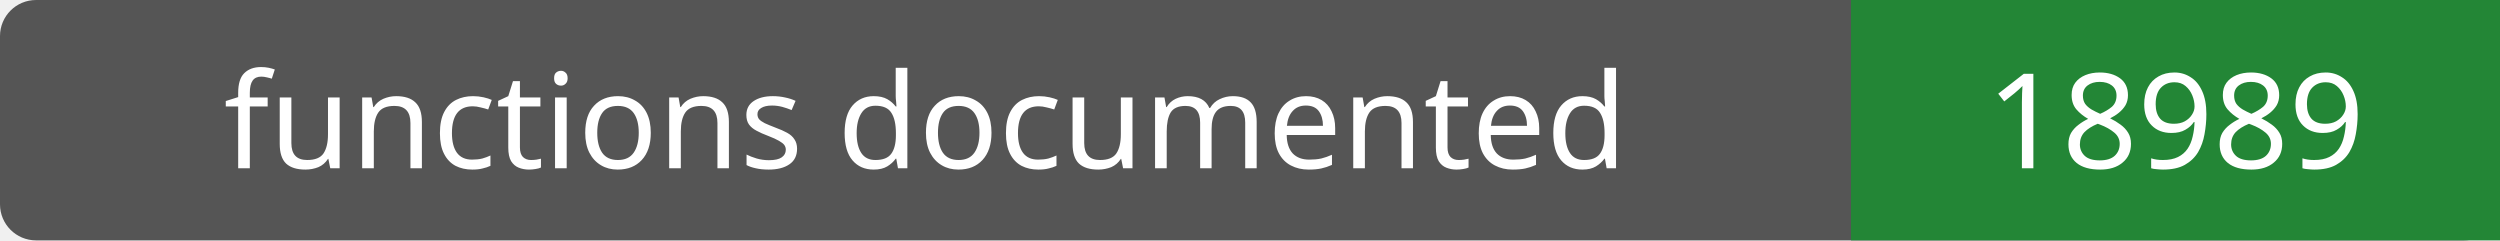
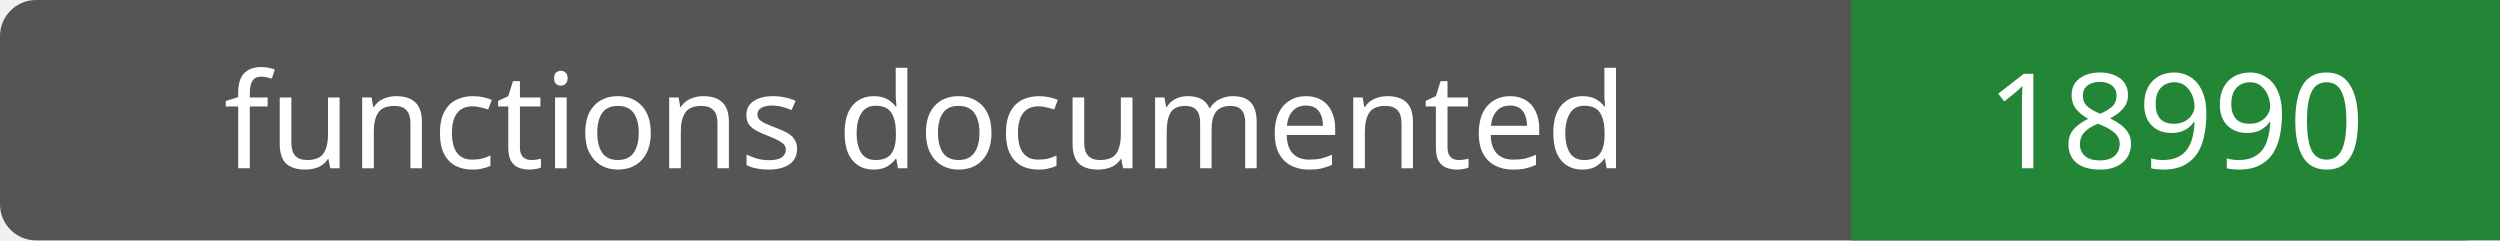
- <svg xmlns="http://www.w3.org/2000/svg" width="208" height="20" role="img" aria-label="functions documented: 18989">
+ <svg xmlns="http://www.w3.org/2000/svg" width="208" height="20" role="img" aria-label="functions documented: 18990">
  <rect width="208" height="20" rx="3" fill="#555" />
  <path fill="#238636" d="M154 0h54v20H154z" />
  <g fill="#fff" text-anchor="middle" font-family="Verdana,sans-serif" font-size="11">
    <text x="77.0" y="14">functions documented</text>
-     <text x="181.0" y="14">18989</text>
+     <text x="181.0" y="14">18990</text>
  </g>
</svg>
